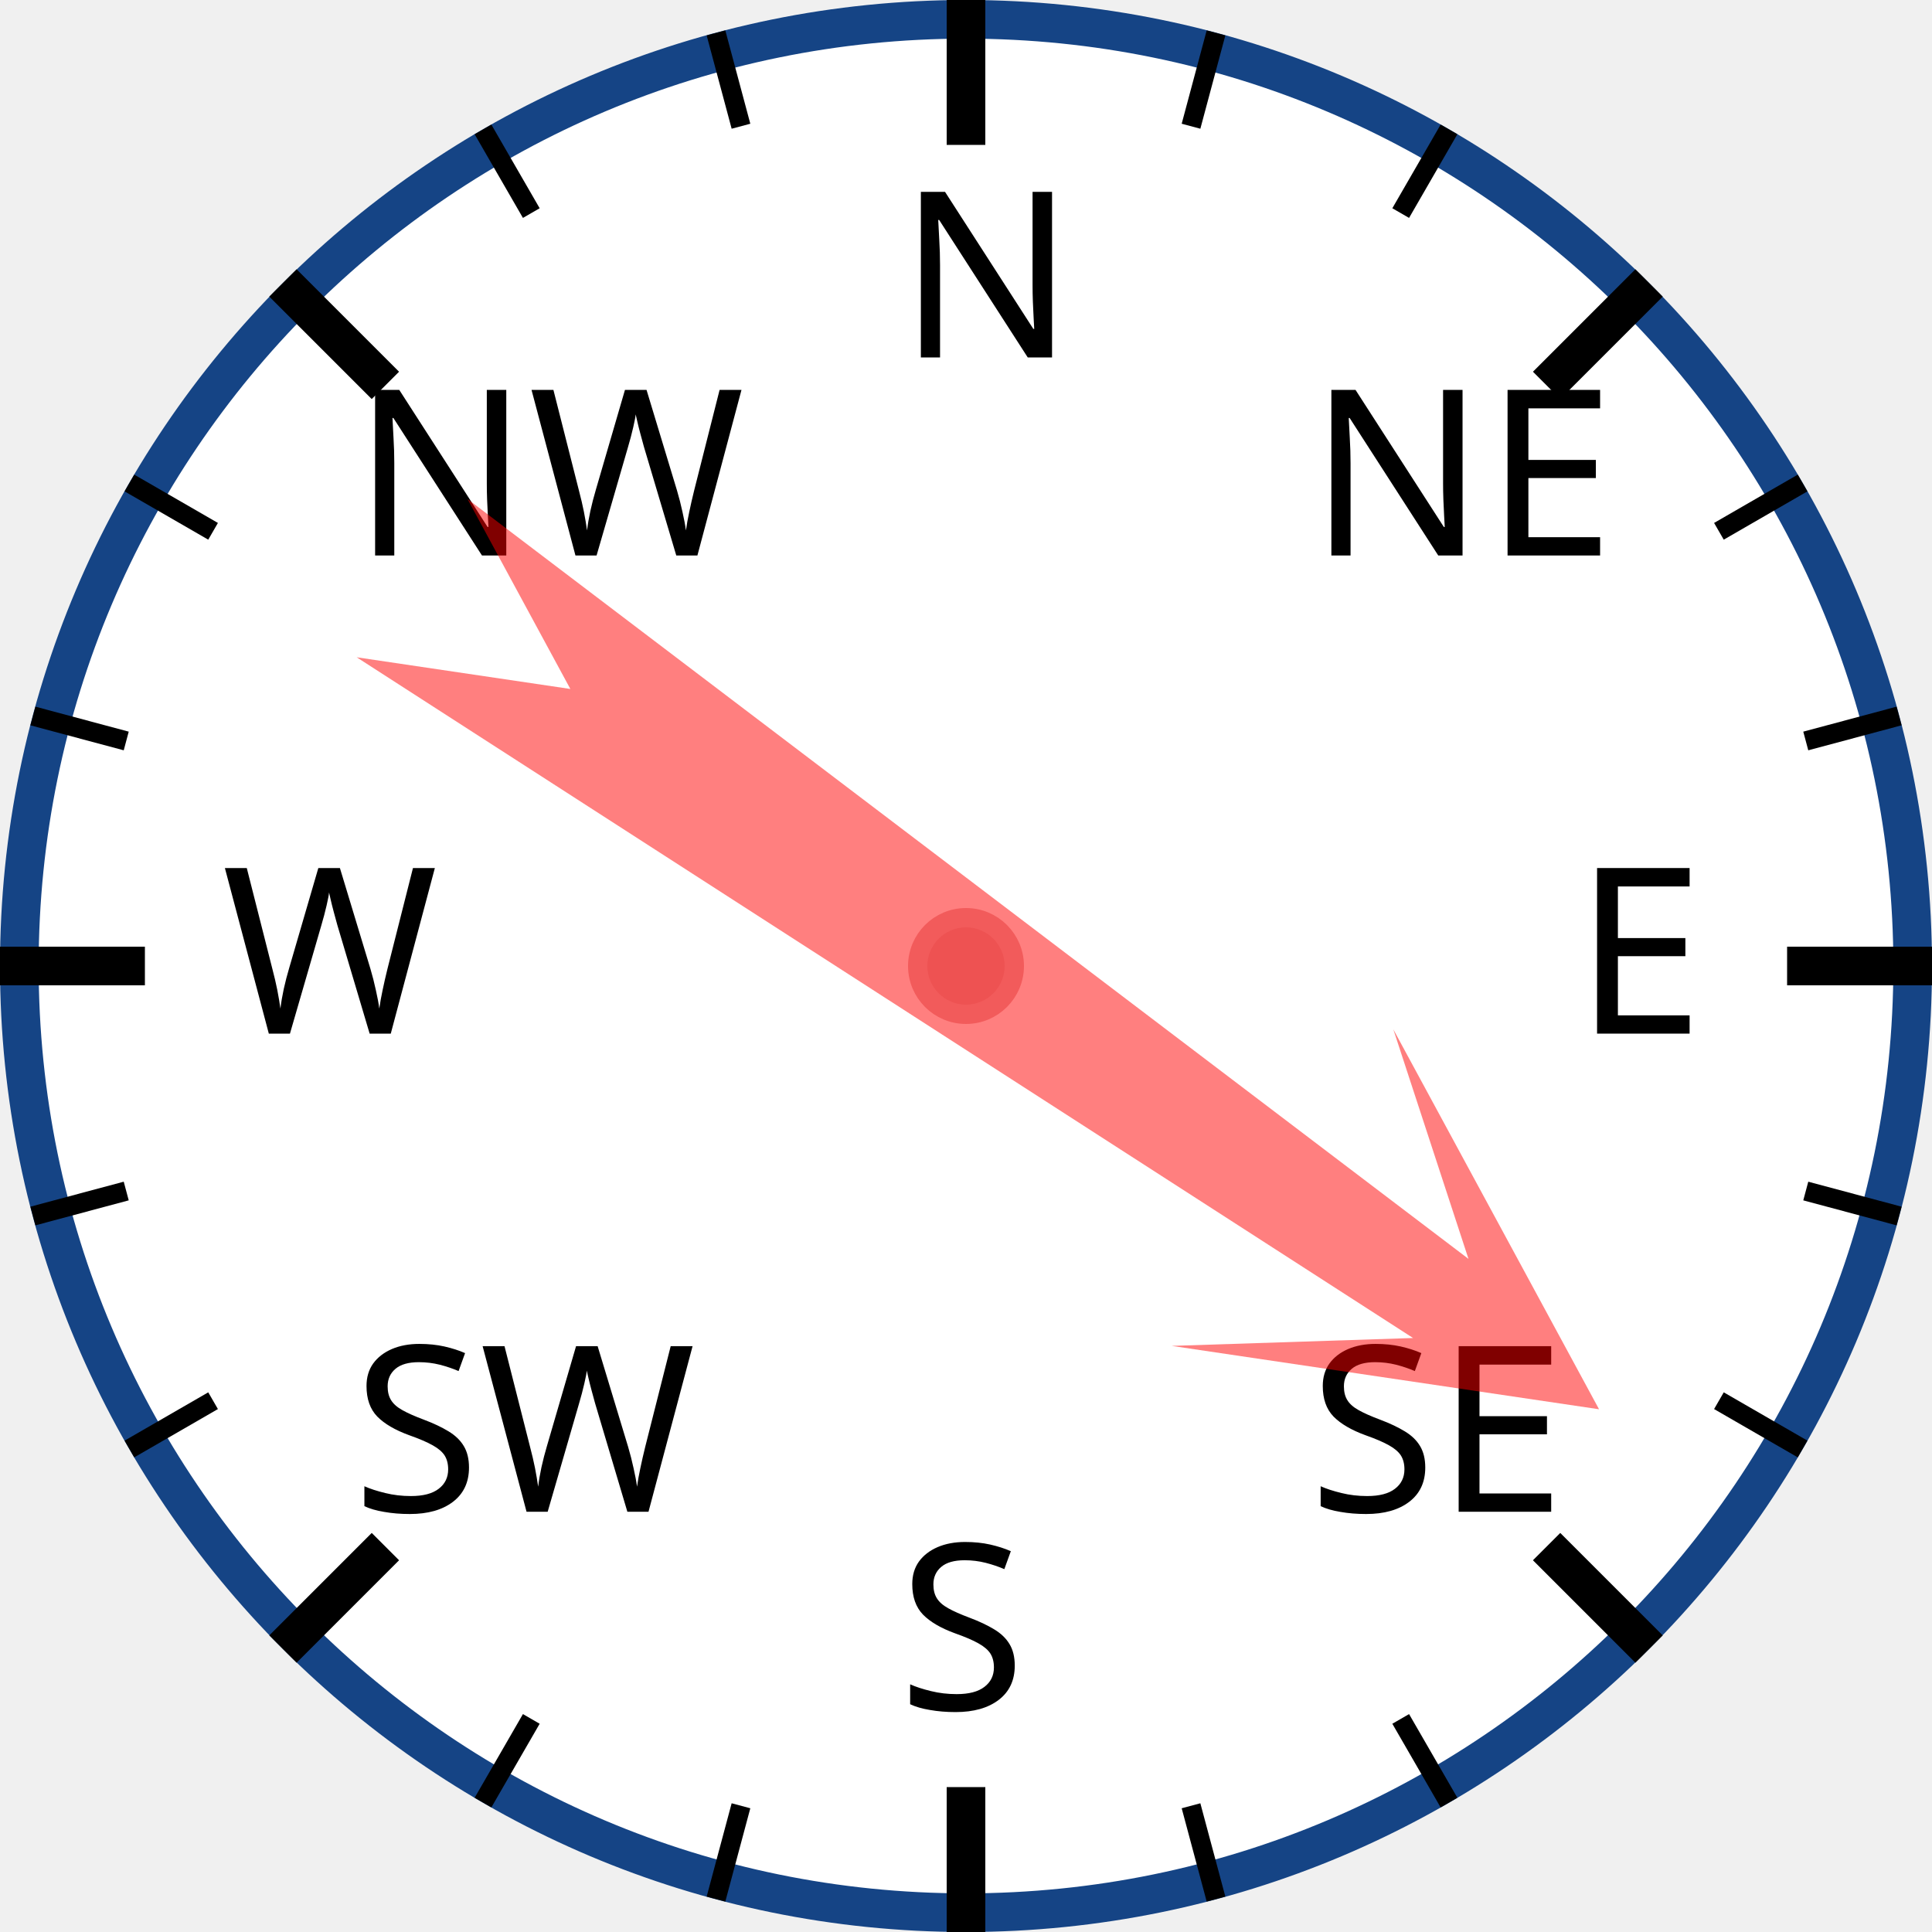
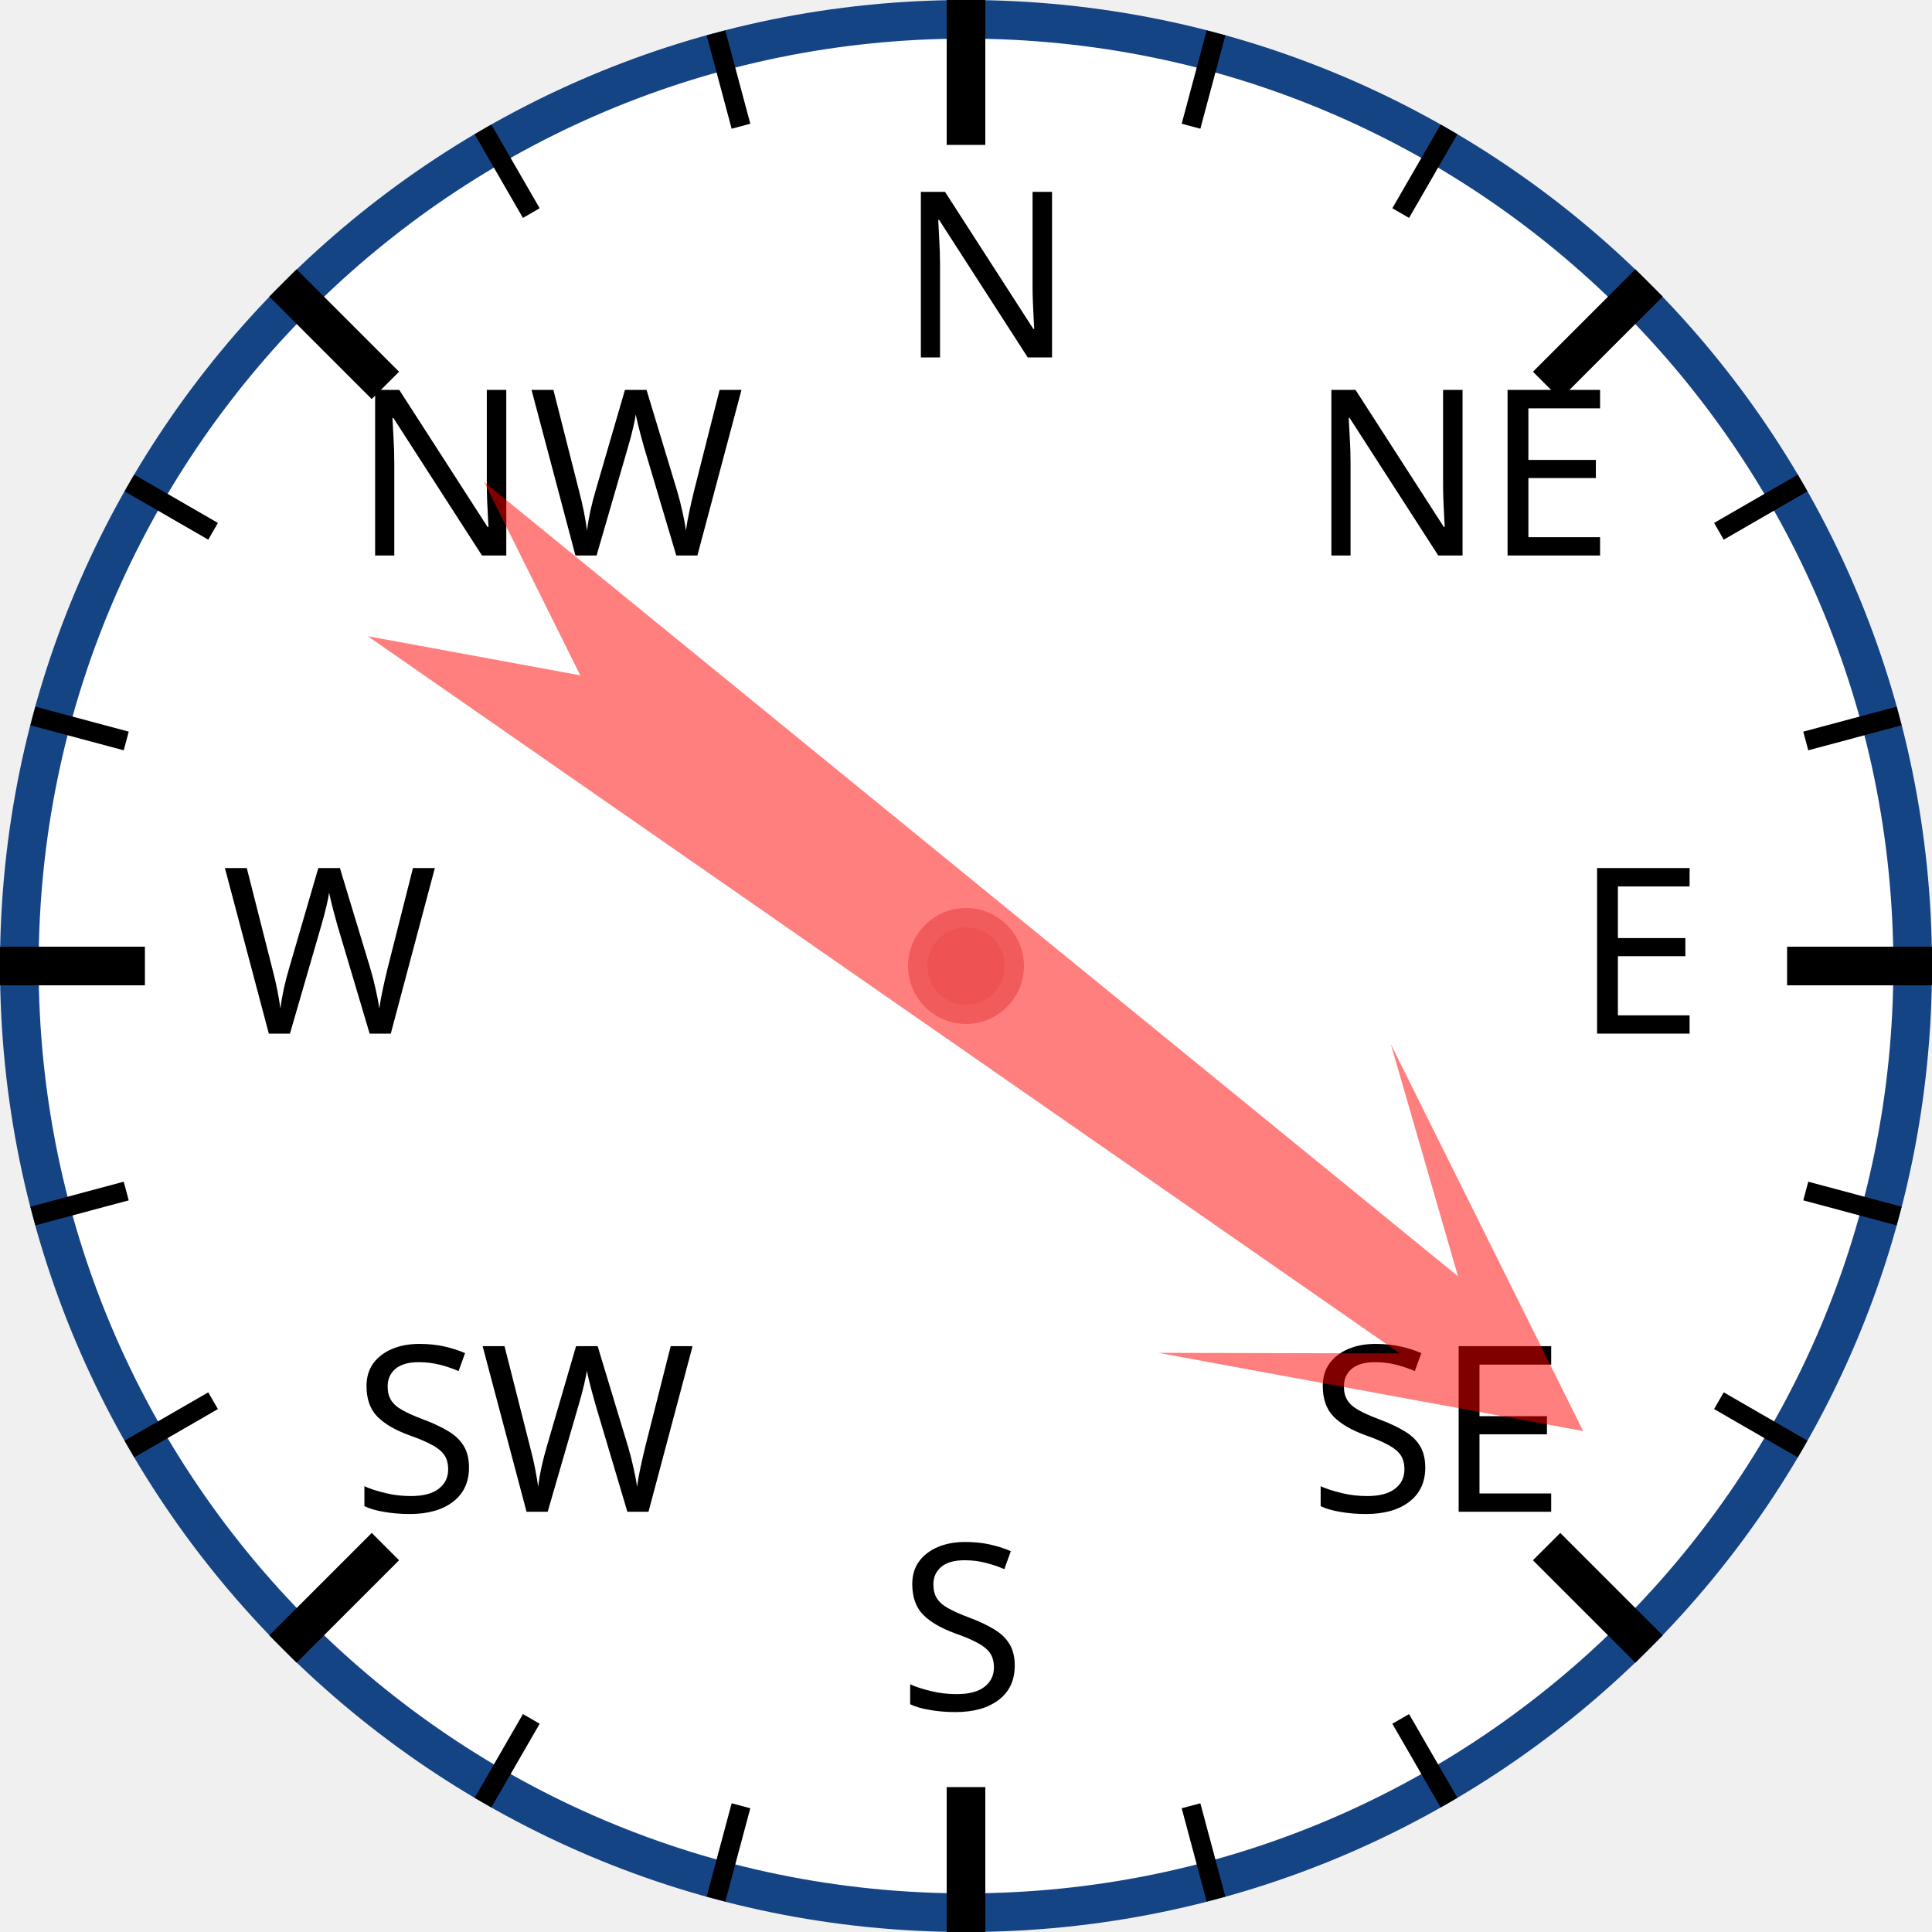
<svg xmlns="http://www.w3.org/2000/svg" width="120px" height="120px" viewBox="0 0 200 200">
  <circle cx="100" cy="100" r="98" style="fill: white; stroke: #154485; stroke-width: 4;" />
  <text x="93.0" y="37.0" style="font-family: sans-serif; font-size: 18pt;">N</text>
  <line x1="100.0" y1="0.0" x2="100.0" y2="15.0" style="stroke: black; stroke-width: 4;" />
  <line x1="74.118" y1="3.407" x2="76.706" y2="13.067" style="stroke: black; stroke-width: 2;" />
  <line x1="50" y1="13.397" x2="55" y2="22.058" style="stroke: black; stroke-width: 2;" />
  <text x="36.503" y="57.503" style="font-family: sans-serif; font-size: 18pt;">NW</text>
  <line x1="29.289" y1="29.289" x2="39.896" y2="39.896" style="stroke: black; stroke-width: 4;" />
  <line x1="13.397" y1="50" x2="22.058" y2="55" style="stroke: black; stroke-width: 2;" />
  <line x1="3.407" y1="74.118" x2="13.067" y2="76.706" style="stroke: black; stroke-width: 2;" />
  <text x="23.0" y="107.0" style="font-family: sans-serif; font-size: 18pt;">W</text>
  <line x1="0.0" y1="100.0" x2="15.0" y2="100.0" style="stroke: black; stroke-width: 4;" />
  <line x1="3.407" y1="125.882" x2="13.067" y2="123.294" style="stroke: black; stroke-width: 2;" />
  <line x1="13.397" y1="150" x2="22.058" y2="145" style="stroke: black; stroke-width: 2;" />
  <text x="36.503" y="156.497" style="font-family: sans-serif; font-size: 18pt;">SW</text>
  <line x1="29.289" y1="170.711" x2="39.896" y2="160.104" style="stroke: black; stroke-width: 4;" />
  <line x1="50" y1="186.603" x2="55" y2="177.942" style="stroke: black; stroke-width: 2;" />
  <line x1="74.118" y1="196.593" x2="76.706" y2="186.933" style="stroke: black; stroke-width: 2;" />
  <text x="93" y="177.0" style="font-family: sans-serif; font-size: 18pt;">S</text>
  <line x1="100" y1="200.0" x2="100" y2="185.0" style="stroke: black; stroke-width: 4;" />
  <line x1="125.882" y1="196.593" x2="123.294" y2="186.933" style="stroke: black; stroke-width: 2;" />
  <line x1="150.0" y1="186.603" x2="145.0" y2="177.942" style="stroke: black; stroke-width: 2;" />
  <text x="135.497" y="156.497" style="font-family: sans-serif; font-size: 18pt;">SE</text>
  <line x1="170.711" y1="170.711" x2="160.104" y2="160.104" style="stroke: black; stroke-width: 4;" />
  <line x1="186.603" y1="150" x2="177.942" y2="145" style="stroke: black; stroke-width: 2;" />
  <line x1="196.593" y1="125.882" x2="186.933" y2="123.294" style="stroke: black; stroke-width: 2;" />
  <text x="163.0" y="107" style="font-family: sans-serif; font-size: 18pt;">E</text>
  <line x1="200.0" y1="100" x2="185.0" y2="100" style="stroke: black; stroke-width: 4;" />
  <line x1="196.593" y1="74.118" x2="186.933" y2="76.706" style="stroke: black; stroke-width: 2;" />
  <line x1="186.603" y1="50" x2="177.942" y2="55" style="stroke: black; stroke-width: 2;" />
  <text x="135.497" y="57.503" style="font-family: sans-serif; font-size: 18pt;">NE</text>
  <line x1="170.711" y1="29.289" x2="160.104" y2="39.896" style="stroke: black; stroke-width: 4;" />
  <line x1="150" y1="13.397" x2="145" y2="22.058" style="stroke: black; stroke-width: 2;" />
  <line x1="125.882" y1="3.407" x2="123.294" y2="13.067" style="stroke: black; stroke-width: 2;" />
-   <polygon points="100 20 120 60 105 40 110 170 100 150 90 170 95 40 80 60" style="fill: red; fill-opacity: 0.5;" transform="rotate(125,100,100)" />
+   <polygon points="100 20 120 60 105 40 110 170 100 150 90 170 95 40 80 60" style="fill: red; fill-opacity: 0.5;" transform="rotate(127,100,100)" />
  <circle cx="100" cy="100" r="5" style="fill: #EE5252; stroke: #F25B5B; stroke-width: 2;" />
</svg>
